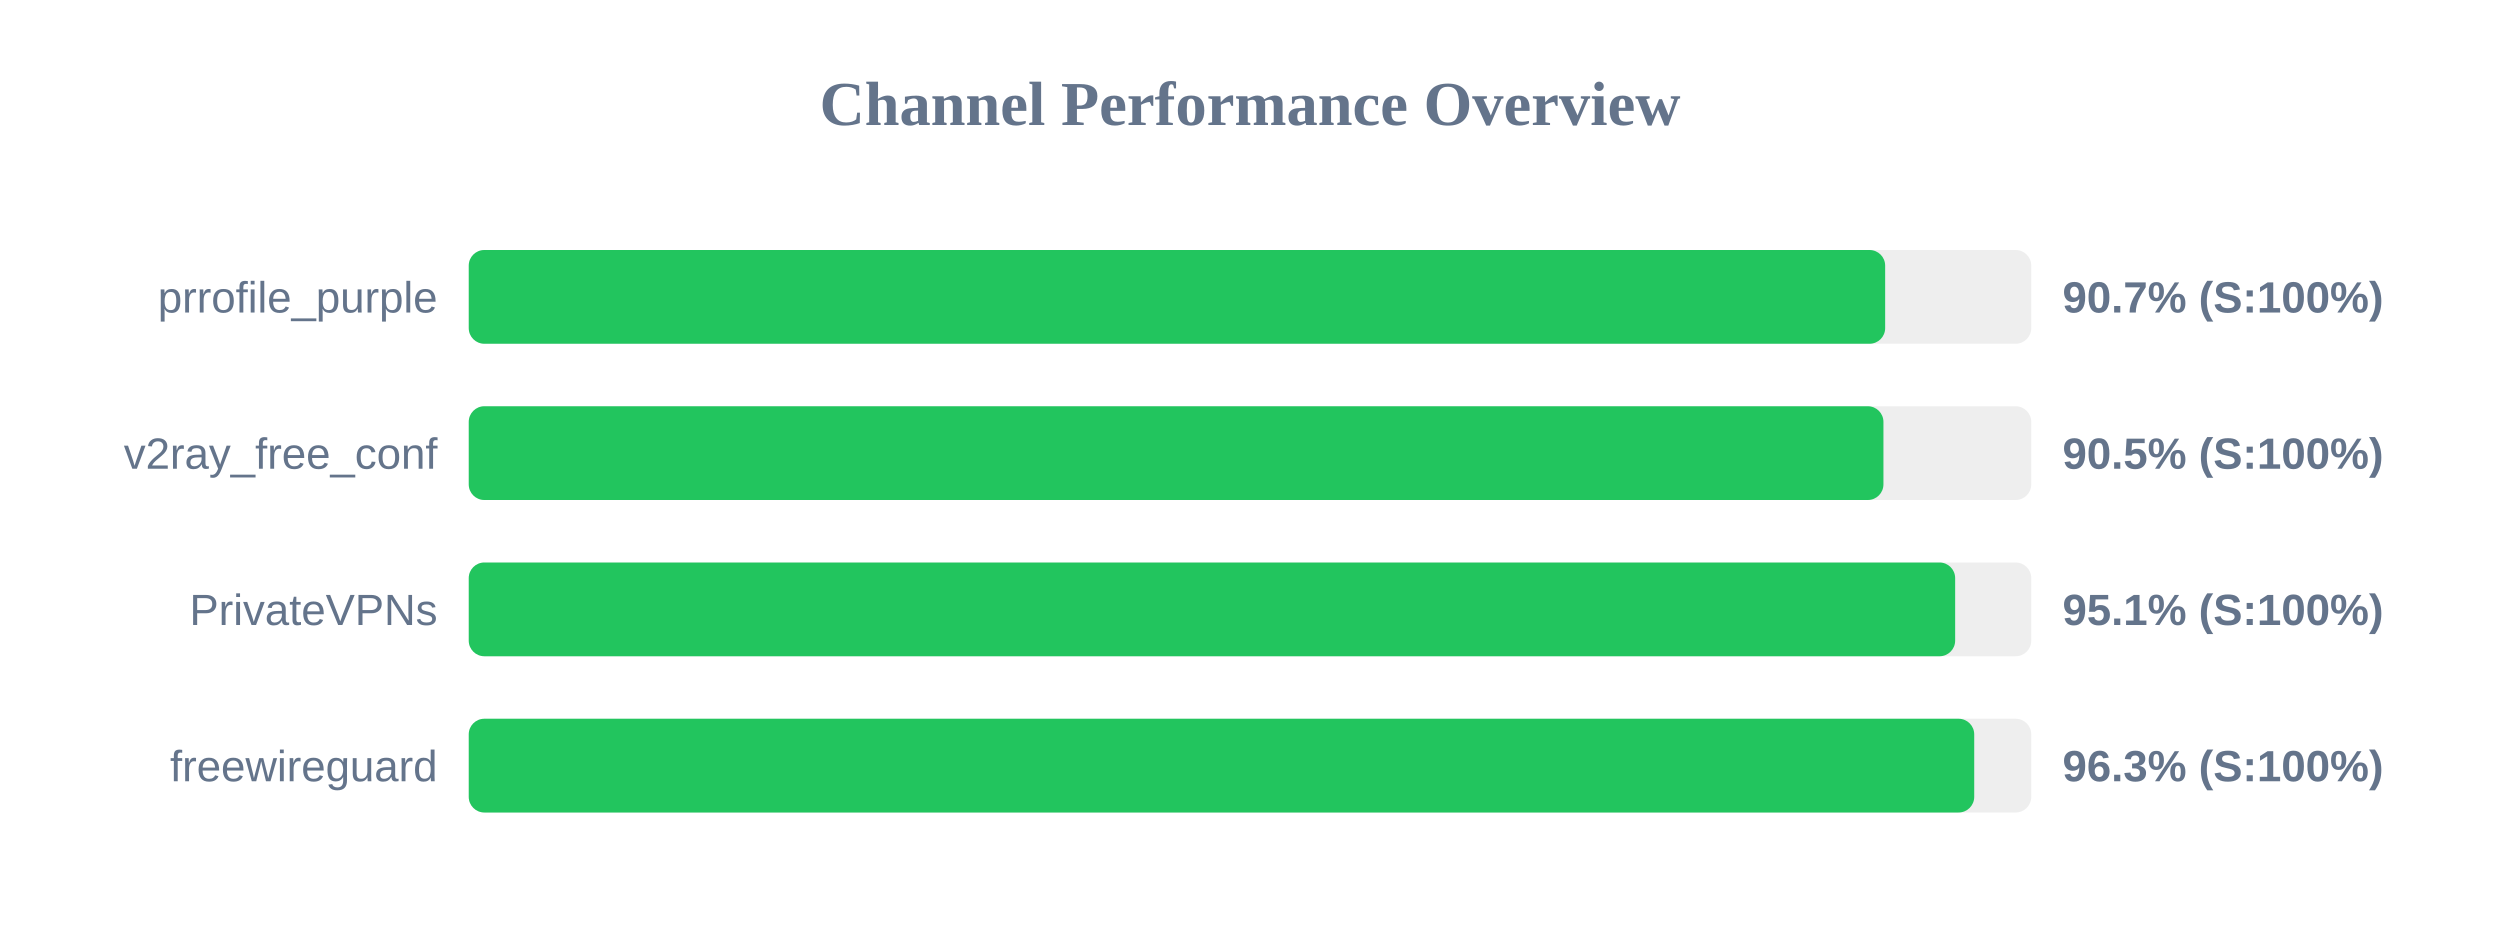
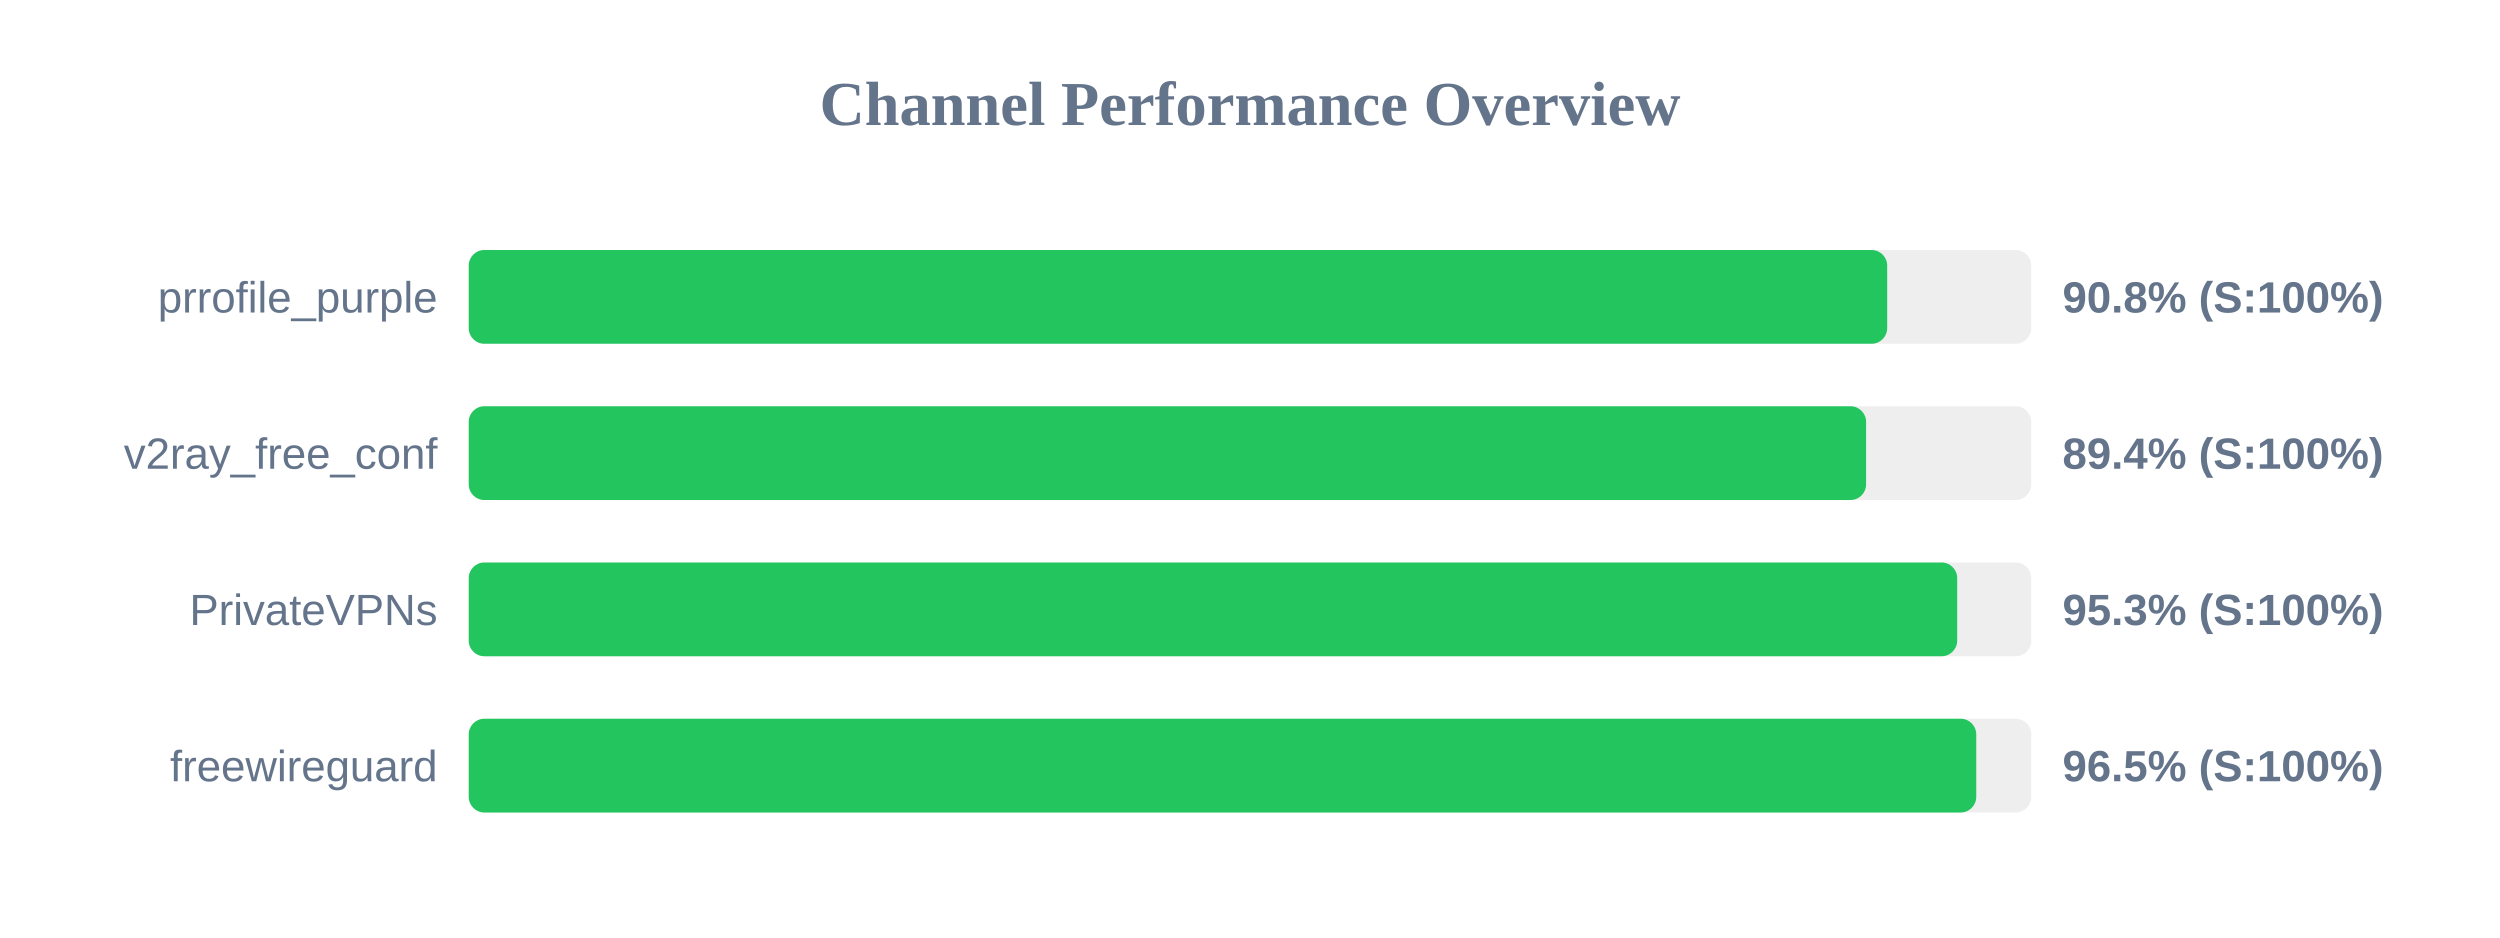
<svg xmlns="http://www.w3.org/2000/svg" width="800" height="300" version="1.1">
  <style>
        .row { font: 14px Arial; fill: #64748b; }
        .score { font: bold 14px Arial; fill: #64748b; }
    </style>
  <text x="400" y="40" text-anchor="middle" font-size="20px" font-weight="bold" fill="#64748b">Channel Performance Overview</text>
  <rect x="150" y="80" width="500" height="30" fill="#eee" rx="5" />
-   <rect x="150" y="80" width="453.25" height="30" fill="#22c55e" rx="5" />
+   <rect x="150" y="80" width="453.9" height="30" fill="#22c55e" rx="5" />
  <text x="140" y="100" text-anchor="end" class="row">prrofile_purple</text>
-   <text x="660" y="100" text-anchor="start" class="score">90.7% (S:100%)</text>
+   <text x="660" y="100" text-anchor="start" class="score">90.8% (S:100%)</text>
  <rect x="150" y="130" width="500" height="30" fill="#eee" rx="5" />
-   <rect x="150" y="130" width="452.7" height="30" fill="#22c55e" rx="5" />
+   <rect x="150" y="130" width="447.15" height="30" fill="#22c55e" rx="5" />
  <text x="140" y="150" text-anchor="end" class="row">v2ray_free_conf</text>
-   <text x="660" y="150" text-anchor="start" class="score">90.5% (S:100%)</text>
+   <text x="660" y="150" text-anchor="start" class="score">89.4% (S:100%)</text>
  <rect x="150" y="180" width="500" height="30" fill="#eee" rx="5" />
-   <rect x="150" y="180" width="475.65" height="30" fill="#22c55e" rx="5" />
+   <rect x="150" y="180" width="476.3" height="30" fill="#22c55e" rx="5" />
  <text x="140" y="200" text-anchor="end" class="row">PrivateVPNs</text>
-   <text x="660" y="200" text-anchor="start" class="score">95.1% (S:100%)</text>
+   <text x="660" y="200" text-anchor="start" class="score">95.3% (S:100%)</text>
  <rect x="150" y="230" width="500" height="30" fill="#eee" rx="5" />
-   <rect x="150" y="230" width="481.75" height="30" fill="#22c55e" rx="5" />
+   <rect x="150" y="230" width="482.4" height="30" fill="#22c55e" rx="5" />
  <text x="140" y="250" text-anchor="end" class="row">freewireguard</text>
-   <text x="660" y="250" text-anchor="start" class="score">96.3% (S:100%)</text>
+   <text x="660" y="250" text-anchor="start" class="score">96.5% (S:100%)</text>
</svg>
